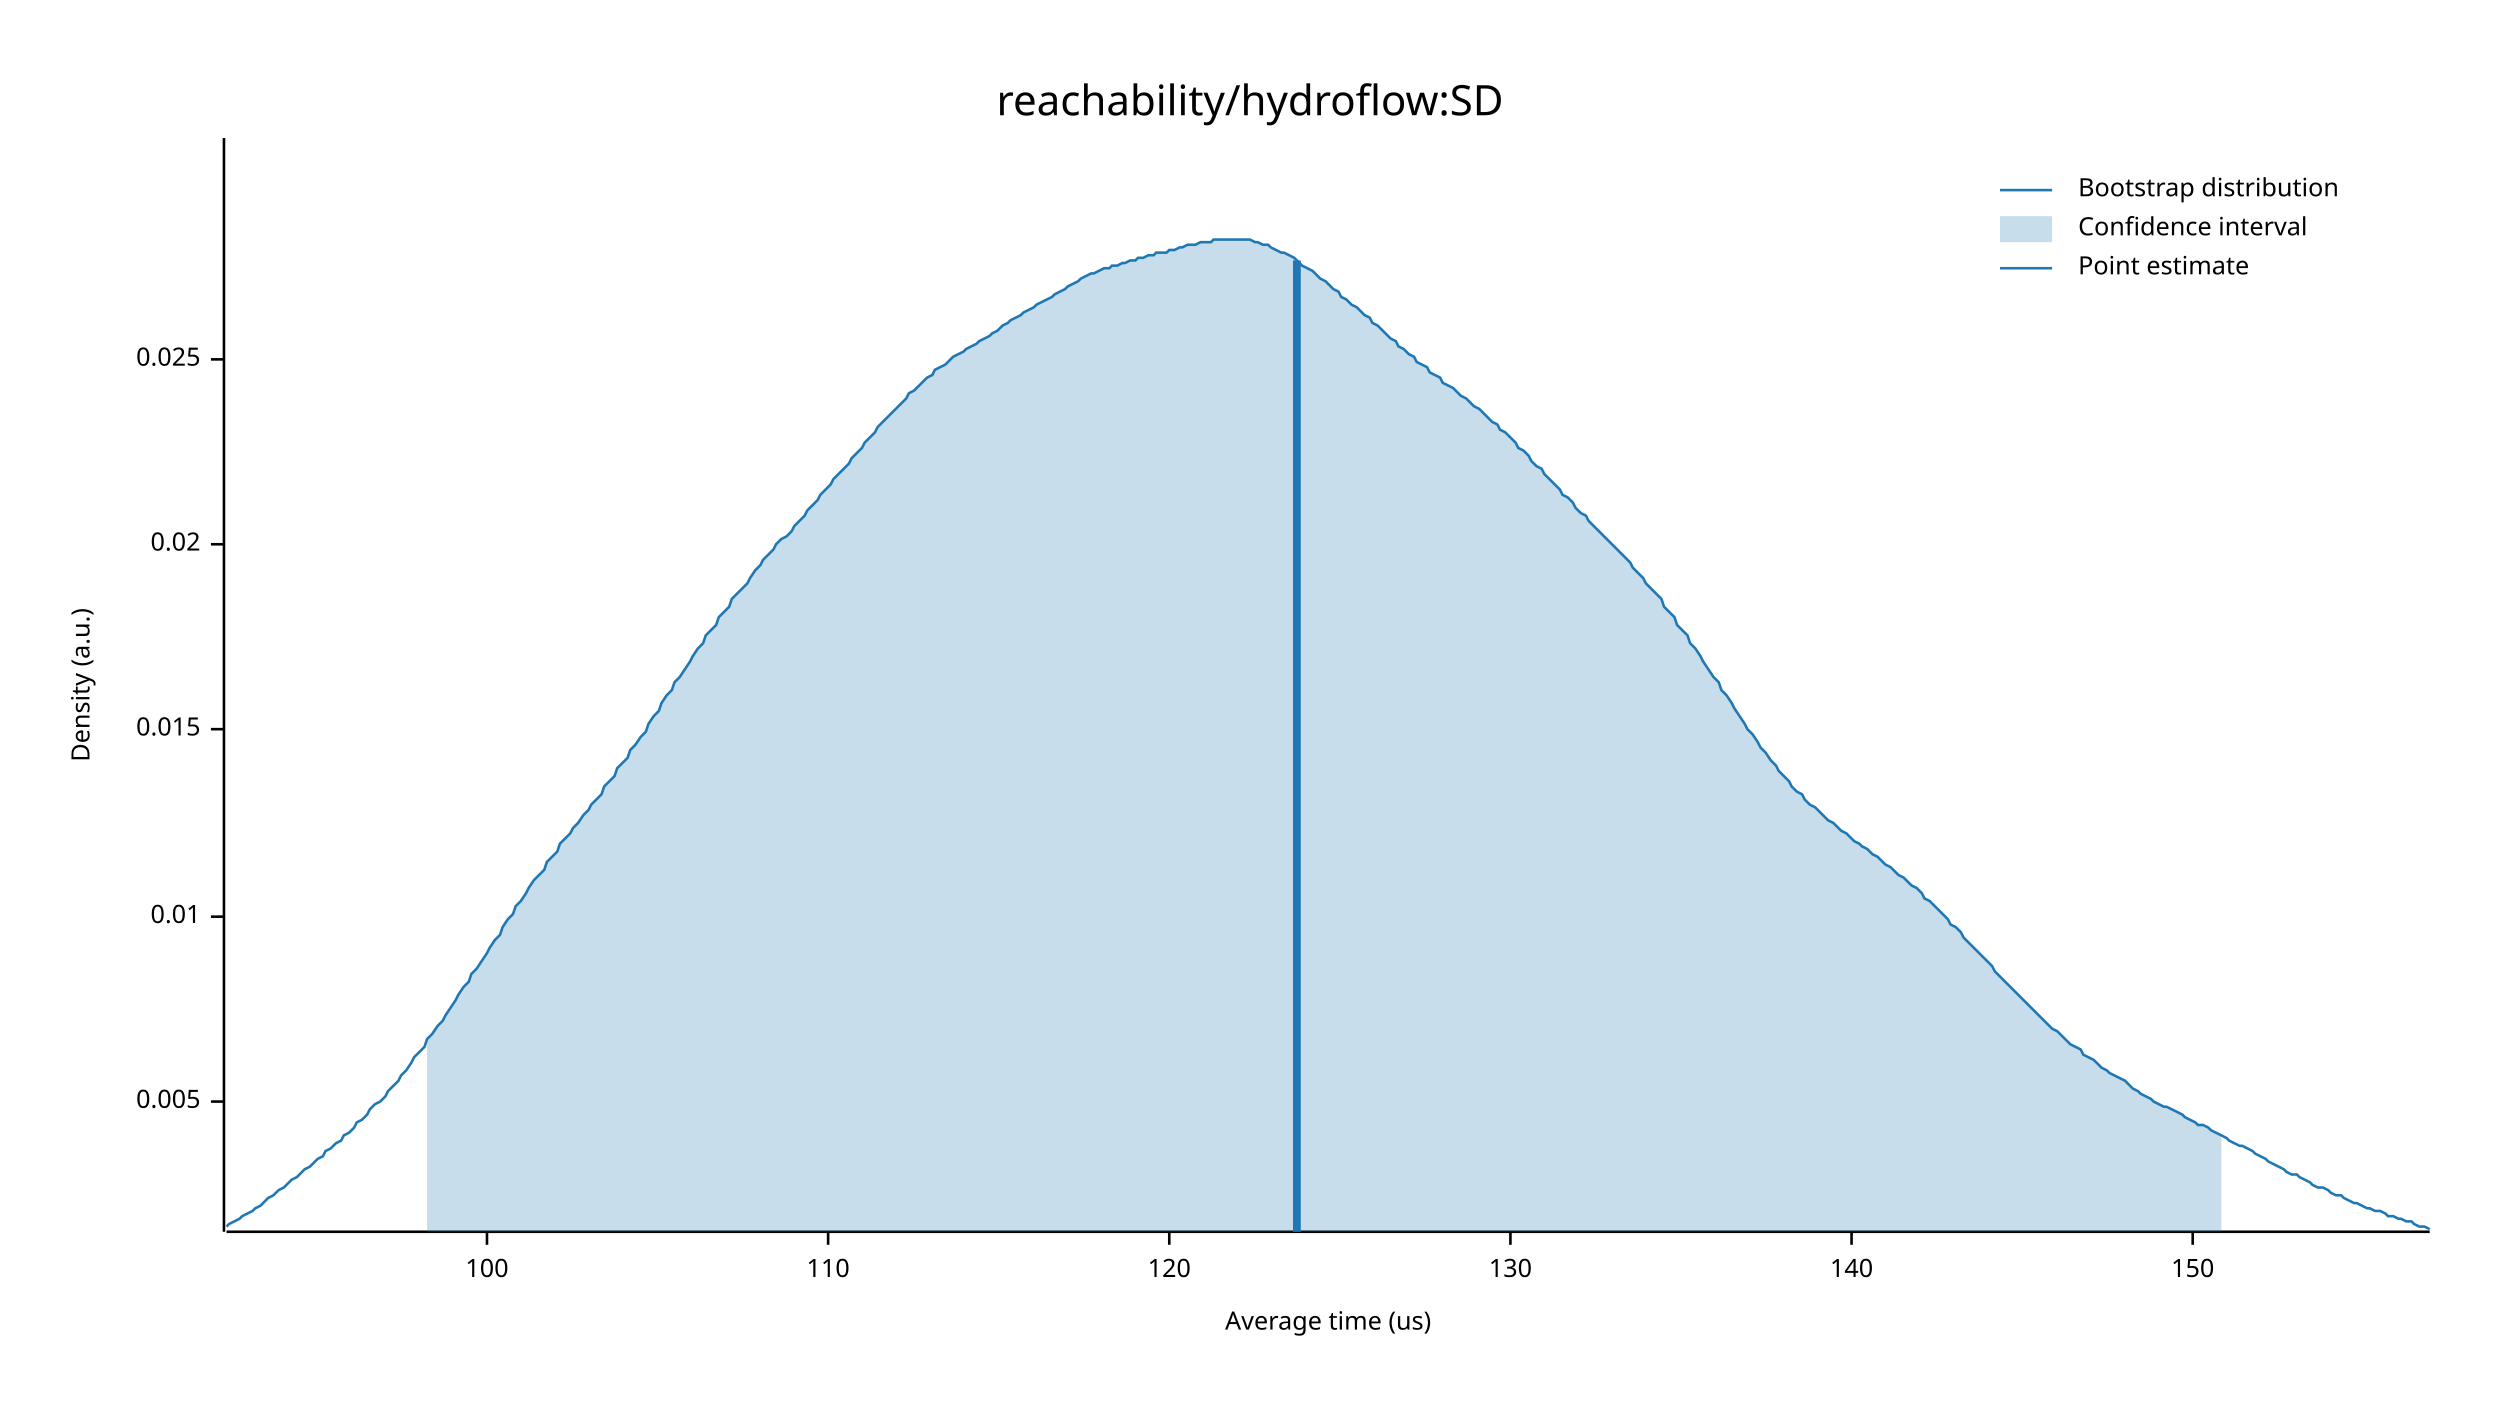
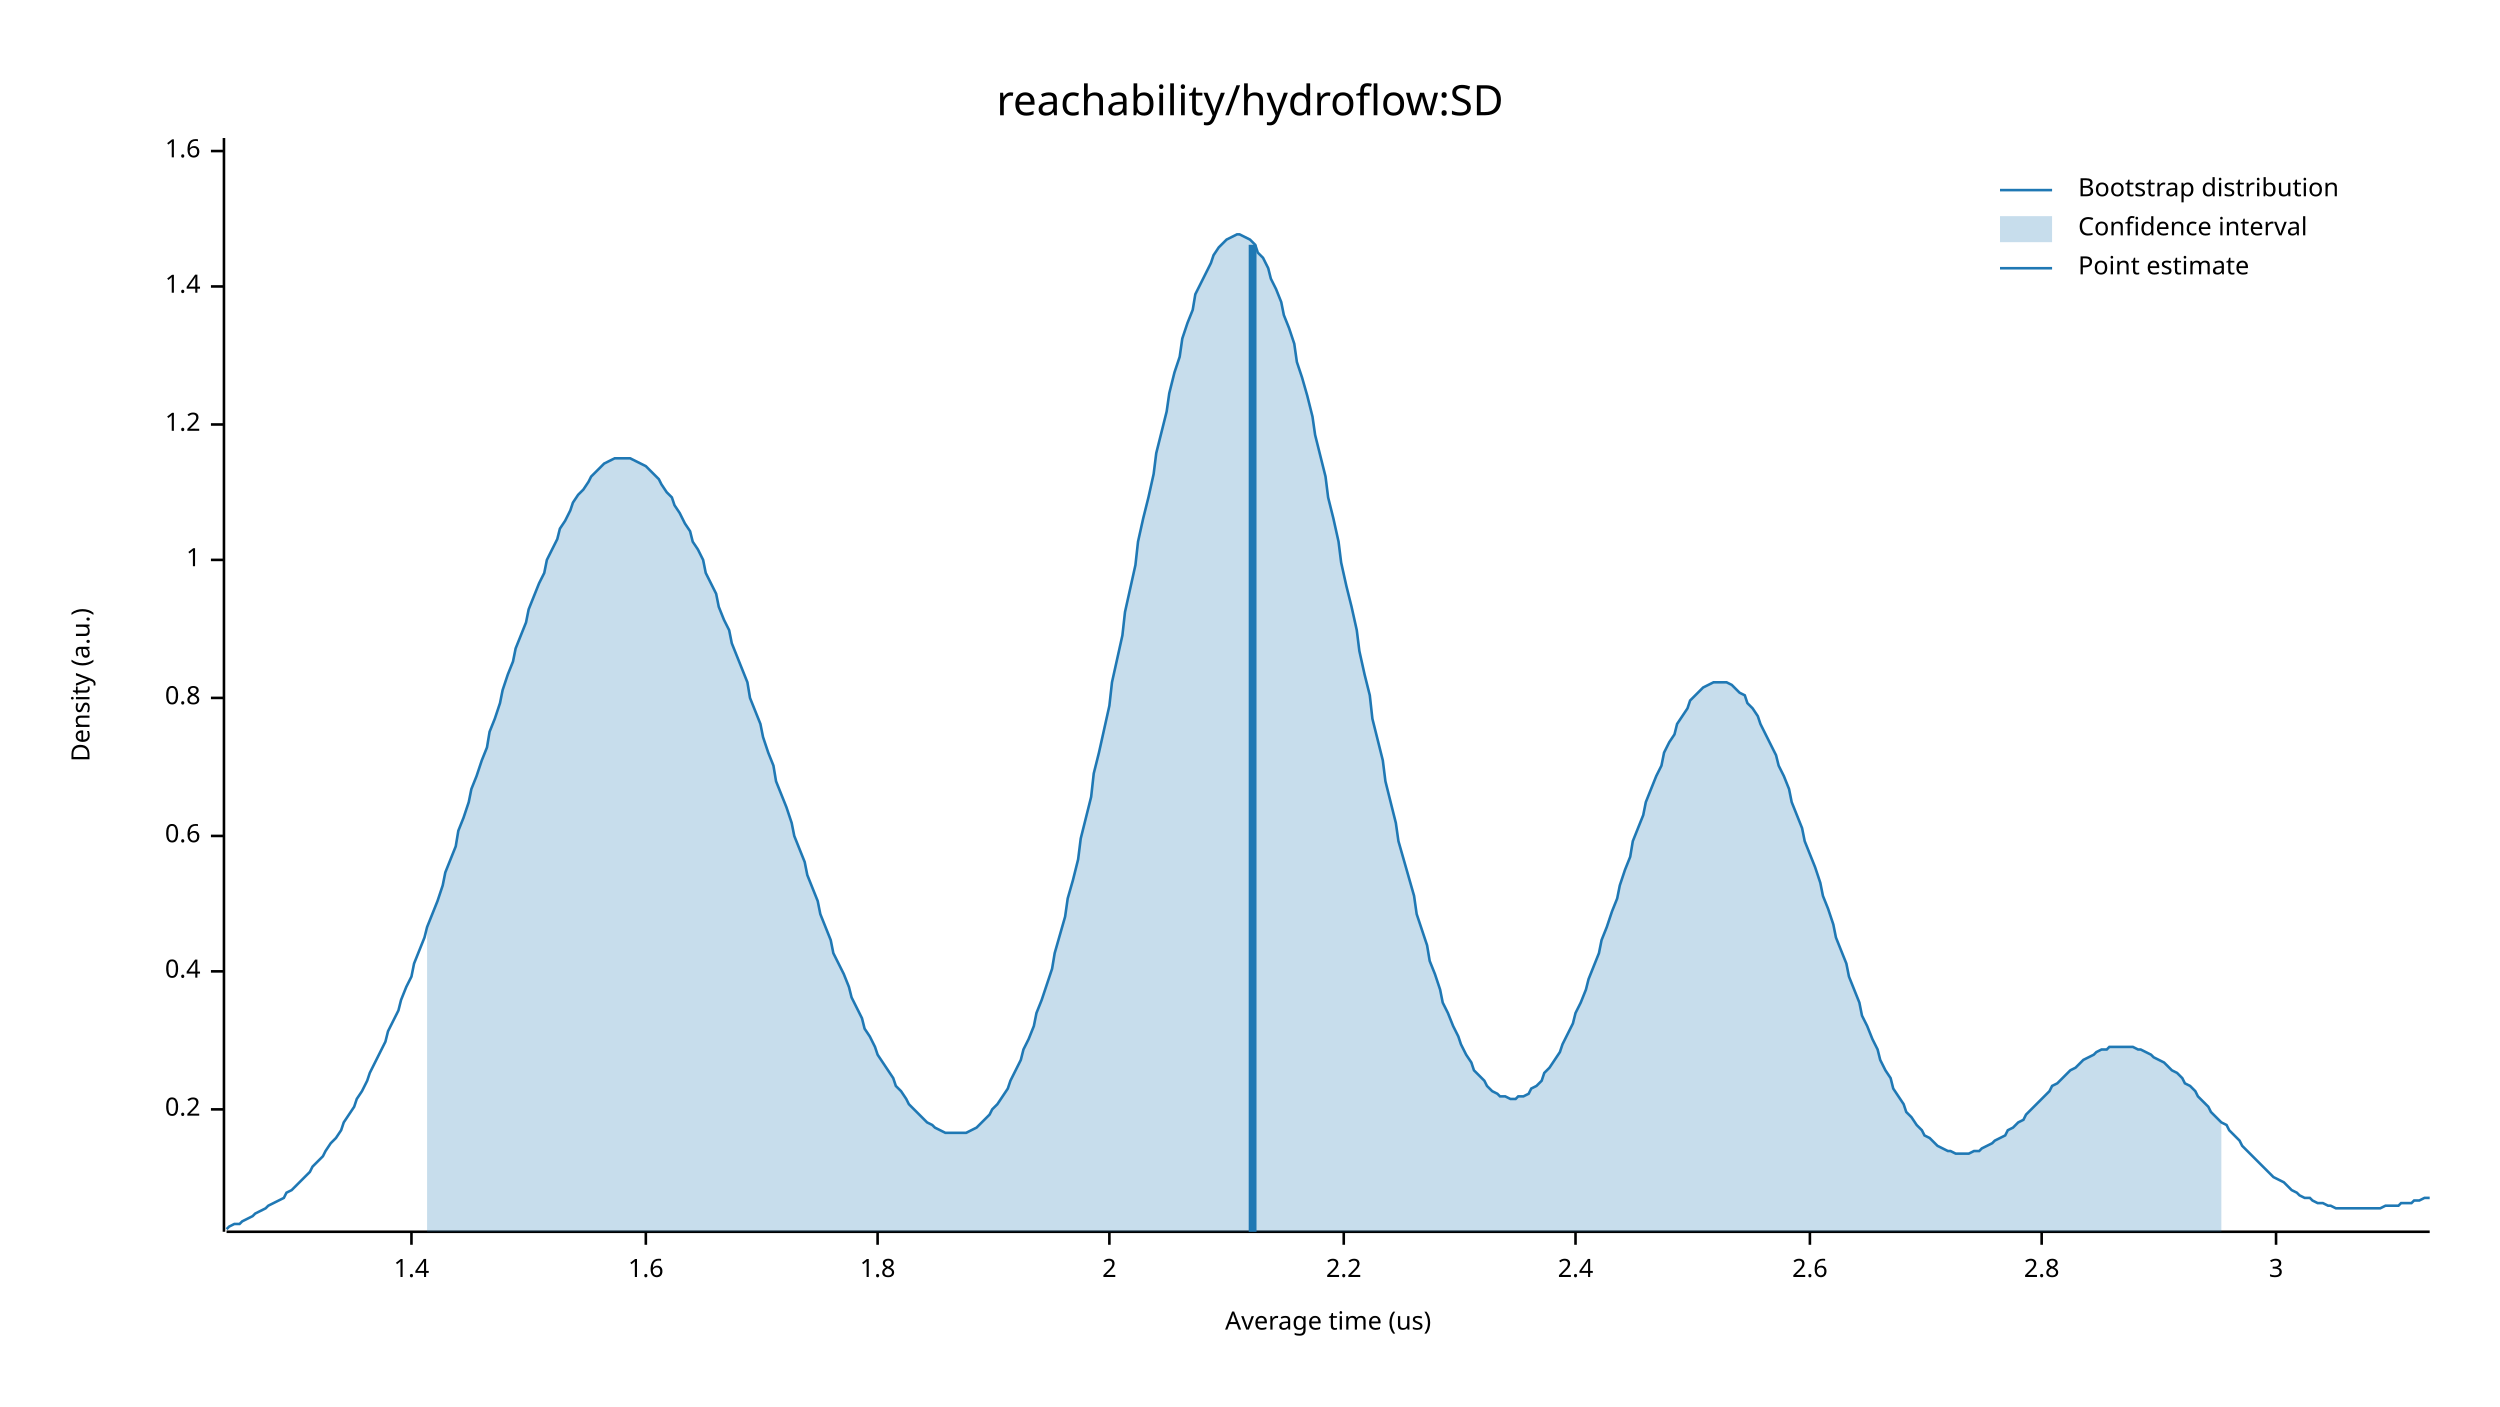
<svg xmlns="http://www.w3.org/2000/svg" width="960" height="540" viewBox="0 0 960 540">
  <text x="480" y="32" dy="0.76em" text-anchor="middle" font-family="sans-serif" font-size="16.129" opacity="1" fill="#000000">
reachability/hydroflow:SD
</text>
  <text x="27" y="263" dy="0.76em" text-anchor="middle" font-family="sans-serif" font-size="9.677" opacity="1" fill="#000000" transform="rotate(270, 27, 263)">
Density (a.u.)
</text>
  <text x="510" y="513" dy="-0.5ex" text-anchor="middle" font-family="sans-serif" font-size="9.677" opacity="1" fill="#000000">
Average time (us)
</text>
  <polyline fill="none" opacity="1" stroke="#000000" stroke-width="1" points="86,53 86,473 " />
-   <text x="77" y="423" dy="0.5ex" text-anchor="end" font-family="sans-serif" font-size="9.677" opacity="1" fill="#000000">
- 0.005
+   <text x="77" y="426" dy="0.5ex" text-anchor="end" font-family="sans-serif" font-size="9.677" opacity="1" fill="#000000">
+ 0.2
</text>
-   <polyline fill="none" opacity="1" stroke="#000000" stroke-width="1" points="81,423 86,423 " />
-   <text x="77" y="352" dy="0.5ex" text-anchor="end" font-family="sans-serif" font-size="9.677" opacity="1" fill="#000000">
- 0.01
+   <polyline fill="none" opacity="1" stroke="#000000" stroke-width="1" points="81,426 86,426 " />
+   <text x="77" y="373" dy="0.5ex" text-anchor="end" font-family="sans-serif" font-size="9.677" opacity="1" fill="#000000">
+ 0.4
</text>
-   <polyline fill="none" opacity="1" stroke="#000000" stroke-width="1" points="81,352 86,352 " />
-   <text x="77" y="280" dy="0.5ex" text-anchor="end" font-family="sans-serif" font-size="9.677" opacity="1" fill="#000000">
- 0.015
+   <polyline fill="none" opacity="1" stroke="#000000" stroke-width="1" points="81,373 86,373 " />
+   <text x="77" y="321" dy="0.5ex" text-anchor="end" font-family="sans-serif" font-size="9.677" opacity="1" fill="#000000">
+ 0.6
</text>
-   <polyline fill="none" opacity="1" stroke="#000000" stroke-width="1" points="81,280 86,280 " />
-   <text x="77" y="209" dy="0.5ex" text-anchor="end" font-family="sans-serif" font-size="9.677" opacity="1" fill="#000000">
- 0.02
+   <polyline fill="none" opacity="1" stroke="#000000" stroke-width="1" points="81,321 86,321 " />
+   <text x="77" y="268" dy="0.5ex" text-anchor="end" font-family="sans-serif" font-size="9.677" opacity="1" fill="#000000">
+ 0.8
</text>
-   <polyline fill="none" opacity="1" stroke="#000000" stroke-width="1" points="81,209 86,209 " />
-   <text x="77" y="138" dy="0.5ex" text-anchor="end" font-family="sans-serif" font-size="9.677" opacity="1" fill="#000000">
- 0.025
+   <polyline fill="none" opacity="1" stroke="#000000" stroke-width="1" points="81,268 86,268 " />
+   <text x="77" y="215" dy="0.5ex" text-anchor="end" font-family="sans-serif" font-size="9.677" opacity="1" fill="#000000">
+ 1
</text>
-   <polyline fill="none" opacity="1" stroke="#000000" stroke-width="1" points="81,138 86,138 " />
+   <polyline fill="none" opacity="1" stroke="#000000" stroke-width="1" points="81,215 86,215 " />
+   <text x="77" y="163" dy="0.5ex" text-anchor="end" font-family="sans-serif" font-size="9.677" opacity="1" fill="#000000">
+ 1.2
+ </text>
+   <polyline fill="none" opacity="1" stroke="#000000" stroke-width="1" points="81,163 86,163 " />
+   <text x="77" y="110" dy="0.5ex" text-anchor="end" font-family="sans-serif" font-size="9.677" opacity="1" fill="#000000">
+ 1.4
+ </text>
+   <polyline fill="none" opacity="1" stroke="#000000" stroke-width="1" points="81,110 86,110 " />
+   <text x="77" y="58" dy="0.5ex" text-anchor="end" font-family="sans-serif" font-size="9.677" opacity="1" fill="#000000">
+ 1.6
+ </text>
+   <polyline fill="none" opacity="1" stroke="#000000" stroke-width="1" points="81,58 86,58 " />
  <polyline fill="none" opacity="1" stroke="#000000" stroke-width="1" points="87,473 933,473 " />
-   <text x="187" y="483" dy="0.76em" text-anchor="middle" font-family="sans-serif" font-size="9.677" opacity="1" fill="#000000">
- 100
+   <text x="158" y="483" dy="0.76em" text-anchor="middle" font-family="sans-serif" font-size="9.677" opacity="1" fill="#000000">
+ 1.4
</text>
-   <polyline fill="none" opacity="1" stroke="#000000" stroke-width="1" points="187,473 187,478 " />
-   <text x="318" y="483" dy="0.76em" text-anchor="middle" font-family="sans-serif" font-size="9.677" opacity="1" fill="#000000">
- 110
+   <polyline fill="none" opacity="1" stroke="#000000" stroke-width="1" points="158,473 158,478 " />
+   <text x="248" y="483" dy="0.76em" text-anchor="middle" font-family="sans-serif" font-size="9.677" opacity="1" fill="#000000">
+ 1.6
</text>
-   <polyline fill="none" opacity="1" stroke="#000000" stroke-width="1" points="318,473 318,478 " />
-   <text x="449" y="483" dy="0.76em" text-anchor="middle" font-family="sans-serif" font-size="9.677" opacity="1" fill="#000000">
- 120
+   <polyline fill="none" opacity="1" stroke="#000000" stroke-width="1" points="248,473 248,478 " />
+   <text x="337" y="483" dy="0.76em" text-anchor="middle" font-family="sans-serif" font-size="9.677" opacity="1" fill="#000000">
+ 1.8
</text>
-   <polyline fill="none" opacity="1" stroke="#000000" stroke-width="1" points="449,473 449,478 " />
-   <text x="580" y="483" dy="0.76em" text-anchor="middle" font-family="sans-serif" font-size="9.677" opacity="1" fill="#000000">
- 130
+   <polyline fill="none" opacity="1" stroke="#000000" stroke-width="1" points="337,473 337,478 " />
+   <text x="426" y="483" dy="0.76em" text-anchor="middle" font-family="sans-serif" font-size="9.677" opacity="1" fill="#000000">
+ 2
</text>
-   <polyline fill="none" opacity="1" stroke="#000000" stroke-width="1" points="580,473 580,478 " />
-   <text x="711" y="483" dy="0.76em" text-anchor="middle" font-family="sans-serif" font-size="9.677" opacity="1" fill="#000000">
- 140
+   <polyline fill="none" opacity="1" stroke="#000000" stroke-width="1" points="426,473 426,478 " />
+   <text x="516" y="483" dy="0.76em" text-anchor="middle" font-family="sans-serif" font-size="9.677" opacity="1" fill="#000000">
+ 2.2
</text>
-   <polyline fill="none" opacity="1" stroke="#000000" stroke-width="1" points="711,473 711,478 " />
-   <text x="842" y="483" dy="0.76em" text-anchor="middle" font-family="sans-serif" font-size="9.677" opacity="1" fill="#000000">
- 150
+   <polyline fill="none" opacity="1" stroke="#000000" stroke-width="1" points="516,473 516,478 " />
+   <text x="605" y="483" dy="0.76em" text-anchor="middle" font-family="sans-serif" font-size="9.677" opacity="1" fill="#000000">
+ 2.4
</text>
-   <polyline fill="none" opacity="1" stroke="#000000" stroke-width="1" points="842,473 842,478 " />
-   <polyline fill="none" opacity="1" stroke="#1F78B4" stroke-width="1" points="87,471 88,470 90,469 92,468 93,467 95,466 97,465 98,464 100,463 102,461 103,460 105,459 107,457 109,456 110,455 112,453 114,452 115,451 117,449 119,448 120,447 122,445 124,444 125,442 127,441 129,439 131,438 132,436 134,435 136,433 137,431 139,430 141,428 142,426 144,424 146,423 148,421 149,419 151,417 153,415 154,413 156,411 158,408 159,406 161,404 163,402 164,399 166,397 168,394 170,392 171,390 173,387 175,384 176,382 178,379 180,377 181,374 183,372 185,369 187,366 188,364 190,361 192,359 193,356 195,353 197,351 198,348 200,346 202,343 203,341 205,338 207,336 209,334 210,331 212,329 214,327 215,324 217,322 219,320 220,318 222,316 224,313 226,311 227,309 229,307 231,305 232,302 234,300 236,298 237,295 239,293 241,291 242,288 244,286 246,283 248,281 249,278 251,275 253,273 254,270 256,267 258,265 259,262 261,260 263,257 265,254 266,252 268,249 270,247 271,244 273,242 275,240 276,237 278,235 280,233 281,230 283,228 285,226 287,224 288,222 290,219 292,217 293,215 295,213 297,211 298,209 300,207 302,206 304,204 305,202 307,200 309,198 310,196 312,194 314,192 315,190 317,188 319,186 320,184 322,182 324,180 326,178 327,176 329,174 331,172 332,170 334,168 336,166 337,164 339,162 341,160 343,158 344,157 346,155 348,153 349,151 351,150 353,148 354,147 356,145 358,144 359,142 361,141 363,140 365,138 366,137 368,136 370,135 371,134 373,133 375,132 376,131 378,130 380,129 381,128 383,127 385,125 387,124 388,123 390,122 392,121 393,120 395,119 397,118 398,117 400,116 402,115 404,114 405,113 407,112 409,111 410,110 412,109 414,108 415,107 417,106 419,105 420,105 422,104 424,103 426,103 427,102 429,102 431,101 432,101 434,100 436,100 437,99 439,99 441,98 443,98 444,97 446,97 448,97 449,96 451,96 453,95 454,95 456,94 458,94 459,94 461,93 463,93 465,93 466,92 468,92 470,92 471,92 473,92 475,92 476,92 478,92 480,92 482,93 483,93 485,94 487,94 488,95 490,96 492,97 493,97 495,98 497,99 498,100 500,102 502,103 504,104 505,105 507,107 509,108 510,109 512,111 514,112 515,114 517,115 519,117 521,118 522,119 524,121 526,122 527,124 529,125 531,127 532,128 534,130 536,131 537,133 539,134 541,136 543,137 544,139 546,140 548,141 549,143 551,144 553,145 554,147 556,148 558,149 560,151 561,152 563,153 565,155 566,156 568,157 570,159 571,160 573,162 575,163 576,165 578,166 580,168 582,170 583,172 585,173 587,175 588,177 590,179 592,180 593,182 595,184 597,186 599,188 600,190 602,191 604,193 605,195 607,197 609,198 610,200 612,202 614,204 615,205 617,207 619,209 621,211 622,212 624,214 626,216 627,218 629,220 631,222 632,224 634,226 636,228 638,230 639,233 641,235 643,237 644,240 646,242 648,244 649,247 651,249 653,252 654,254 656,257 658,260 660,262 661,265 663,267 665,270 666,272 668,275 670,278 671,280 673,282 675,285 676,287 678,289 680,292 682,294 683,296 685,298 687,300 688,302 690,304 692,305 693,307 695,309 697,310 699,312 700,313 702,315 704,316 705,317 707,319 709,320 710,321 712,323 714,324 715,325 717,326 719,328 721,329 722,330 724,332 726,333 727,334 729,336 731,337 732,338 734,340 736,341 738,343 739,345 741,346 743,348 744,349 746,351 748,353 749,355 751,356 753,358 754,360 756,362 758,364 760,366 761,367 763,369 765,371 766,373 768,375 770,377 771,378 773,380 775,382 777,384 778,385 780,387 782,389 783,390 785,392 787,394 788,395 790,396 792,398 793,399 795,401 797,402 799,403 800,405 802,406 804,407 805,408 807,410 809,411 810,412 812,413 814,414 816,415 817,416 819,418 821,419 822,420 824,421 826,422 827,423 829,424 831,425 832,425 834,426 836,427 838,428 839,429 841,430 843,431 844,432 846,432 848,433 849,434 851,435 853,436 855,437 856,438 858,439 860,440 861,440 863,441 865,442 866,443 868,444 870,445 871,446 873,447 875,448 877,449 878,450 880,451 882,451 883,452 885,453 887,454 888,455 890,456 892,456 894,457 895,458 897,459 899,459 900,460 902,461 904,462 905,462 907,463 909,464 910,464 912,465 914,465 916,466 917,467 919,467 921,468 922,468 924,469 926,469 927,470 929,471 931,471 933,472 " />
-   <polygon opacity="0.25" fill="#1F78B4" points="164,399 166,397 168,394 170,392 171,390 173,387 175,384 176,382 178,379 180,377 181,374 183,372 185,369 187,366 188,364 190,361 192,359 193,356 195,353 197,351 198,348 200,346 202,343 203,341 205,338 207,336 209,334 210,331 212,329 214,327 215,324 217,322 219,320 220,318 222,316 224,313 226,311 227,309 229,307 231,305 232,302 234,300 236,298 237,295 239,293 241,291 242,288 244,286 246,283 248,281 249,278 251,275 253,273 254,270 256,267 258,265 259,262 261,260 263,257 265,254 266,252 268,249 270,247 271,244 273,242 275,240 276,237 278,235 280,233 281,230 283,228 285,226 287,224 288,222 290,219 292,217 293,215 295,213 297,211 298,209 300,207 302,206 304,204 305,202 307,200 309,198 310,196 312,194 314,192 315,190 317,188 319,186 320,184 322,182 324,180 326,178 327,176 329,174 331,172 332,170 334,168 336,166 337,164 339,162 341,160 343,158 344,157 346,155 348,153 349,151 351,150 353,148 354,147 356,145 358,144 359,142 361,141 363,140 365,138 366,137 368,136 370,135 371,134 373,133 375,132 376,131 378,130 380,129 381,128 383,127 385,125 387,124 388,123 390,122 392,121 393,120 395,119 397,118 398,117 400,116 402,115 404,114 405,113 407,112 409,111 410,110 412,109 414,108 415,107 417,106 419,105 420,105 422,104 424,103 426,103 427,102 429,102 431,101 432,101 434,100 436,100 437,99 439,99 441,98 443,98 444,97 446,97 448,97 449,96 451,96 453,95 454,95 456,94 458,94 459,94 461,93 463,93 465,93 466,92 468,92 470,92 471,92 473,92 475,92 476,92 478,92 480,92 482,93 483,93 485,94 487,94 488,95 490,96 492,97 493,97 495,98 497,99 498,100 500,102 502,103 504,104 505,105 507,107 509,108 510,109 512,111 514,112 515,114 517,115 519,117 521,118 522,119 524,121 526,122 527,124 529,125 531,127 532,128 534,130 536,131 537,133 539,134 541,136 543,137 544,139 546,140 548,141 549,143 551,144 553,145 554,147 556,148 558,149 560,151 561,152 563,153 565,155 566,156 568,157 570,159 571,160 573,162 575,163 576,165 578,166 580,168 582,170 583,172 585,173 587,175 588,177 590,179 592,180 593,182 595,184 597,186 599,188 600,190 602,191 604,193 605,195 607,197 609,198 610,200 612,202 614,204 615,205 617,207 619,209 621,211 622,212 624,214 626,216 627,218 629,220 631,222 632,224 634,226 636,228 638,230 639,233 641,235 643,237 644,240 646,242 648,244 649,247 651,249 653,252 654,254 656,257 658,260 660,262 661,265 663,267 665,270 666,272 668,275 670,278 671,280 673,282 675,285 676,287 678,289 680,292 682,294 683,296 685,298 687,300 688,302 690,304 692,305 693,307 695,309 697,310 699,312 700,313 702,315 704,316 705,317 707,319 709,320 710,321 712,323 714,324 715,325 717,326 719,328 721,329 722,330 724,332 726,333 727,334 729,336 731,337 732,338 734,340 736,341 738,343 739,345 741,346 743,348 744,349 746,351 748,353 749,355 751,356 753,358 754,360 756,362 758,364 760,366 761,367 763,369 765,371 766,373 768,375 770,377 771,378 773,380 775,382 777,384 778,385 780,387 782,389 783,390 785,392 787,394 788,395 790,396 792,398 793,399 795,401 797,402 799,403 800,405 802,406 804,407 805,408 807,410 809,411 810,412 812,413 814,414 816,415 817,416 819,418 821,419 822,420 824,421 826,422 827,423 829,424 831,425 832,425 834,426 836,427 838,428 839,429 841,430 843,431 844,432 846,432 848,433 849,434 851,435 853,436 853,473 164,473 " />
-   <polyline fill="none" opacity="1" stroke="#1F78B4" stroke-width="3" points="498,473 498,100 " />
+   <polyline fill="none" opacity="1" stroke="#000000" stroke-width="1" points="605,473 605,478 " />
+   <text x="695" y="483" dy="0.76em" text-anchor="middle" font-family="sans-serif" font-size="9.677" opacity="1" fill="#000000">
+ 2.6
+ </text>
+   <polyline fill="none" opacity="1" stroke="#000000" stroke-width="1" points="695,473 695,478 " />
+   <text x="784" y="483" dy="0.76em" text-anchor="middle" font-family="sans-serif" font-size="9.677" opacity="1" fill="#000000">
+ 2.8
+ </text>
+   <polyline fill="none" opacity="1" stroke="#000000" stroke-width="1" points="784,473 784,478 " />
+   <text x="874" y="483" dy="0.76em" text-anchor="middle" font-family="sans-serif" font-size="9.677" opacity="1" fill="#000000">
+ 3
+ </text>
+   <polyline fill="none" opacity="1" stroke="#000000" stroke-width="1" points="874,473 874,478 " />
+   <polyline fill="none" opacity="1" stroke="#1F78B4" stroke-width="1" points="87,472 88,471 90,470 92,470 93,469 95,468 97,467 98,466 100,465 102,464 103,463 105,462 107,461 109,460 110,458 112,457 114,455 115,454 117,452 119,450 120,448 122,446 124,444 125,442 127,439 129,437 131,434 132,431 134,428 136,425 137,422 139,419 141,415 142,412 144,408 146,404 148,400 149,396 151,392 153,388 154,384 156,379 158,375 159,370 161,365 163,360 164,356 166,351 168,346 170,340 171,335 173,330 175,325 176,319 178,314 180,308 181,303 183,298 185,292 187,287 188,281 190,276 192,270 193,265 195,259 197,254 198,249 200,244 202,239 203,234 205,229 207,224 209,220 210,215 212,211 214,207 215,203 217,200 219,196 220,193 222,190 224,188 226,185 227,183 229,181 231,179 232,178 234,177 236,176 237,176 239,176 241,176 242,176 244,177 246,178 248,179 249,180 251,182 253,184 254,186 256,189 258,191 259,194 261,197 263,201 265,204 266,208 268,211 270,215 271,220 273,224 275,228 276,233 278,238 280,242 281,247 283,252 285,257 287,262 288,268 290,273 292,278 293,283 295,289 297,294 298,300 300,305 302,310 304,316 305,321 307,326 309,331 310,336 312,341 314,346 315,351 317,356 319,361 320,366 322,370 324,374 326,379 327,383 329,387 331,391 332,395 334,398 336,402 337,405 339,408 341,411 343,414 344,417 346,419 348,422 349,424 351,426 353,428 354,429 356,431 358,432 359,433 361,434 363,435 365,435 366,435 368,435 370,435 371,435 373,434 375,433 376,432 378,430 380,428 381,426 383,424 385,421 387,418 388,415 390,411 392,407 393,403 395,399 397,394 398,389 400,384 402,378 404,372 405,366 407,359 409,352 410,345 412,338 414,330 415,322 417,314 419,306 420,297 422,289 424,280 426,271 427,262 429,253 431,244 432,235 434,226 436,217 437,208 439,199 441,191 443,182 444,174 446,166 448,158 449,151 451,143 453,137 454,130 456,124 458,119 459,113 461,109 463,105 465,101 466,98 468,95 470,93 471,92 473,91 475,90 476,90 478,91 480,92 482,94 483,97 485,99 487,103 488,107 490,111 492,116 493,121 495,126 497,132 498,139 500,145 502,152 504,160 505,167 507,175 509,183 510,191 512,199 514,208 515,216 517,225 519,233 521,242 522,250 524,259 526,267 527,276 529,284 531,292 532,300 534,308 536,316 537,323 539,330 541,337 543,344 544,351 546,357 548,363 549,369 551,374 553,380 554,385 556,389 558,394 560,398 561,401 563,405 565,408 566,411 568,413 570,415 571,417 573,419 575,420 576,421 578,421 580,422 582,422 583,421 585,421 587,420 588,418 590,417 592,415 593,412 595,410 597,407 599,404 600,401 602,397 604,393 605,389 607,385 609,380 610,376 612,371 614,366 615,361 617,356 619,350 621,345 622,340 624,334 626,329 627,323 629,318 631,313 632,308 634,303 636,298 638,294 639,289 641,285 643,282 644,278 646,275 648,272 649,269 651,267 653,265 654,264 656,263 658,262 660,262 661,262 663,262 665,263 666,264 668,266 670,267 671,270 673,272 675,275 676,278 678,282 680,286 682,290 683,294 685,298 687,303 688,308 690,313 692,318 693,323 695,328 697,333 699,339 700,344 702,349 704,355 705,360 707,365 709,370 710,375 712,380 714,385 715,390 717,394 719,399 721,403 722,407 724,411 726,414 727,418 729,421 731,424 732,427 734,429 736,432 738,434 739,436 741,437 743,439 744,440 746,441 748,442 749,442 751,443 753,443 754,443 756,443 758,442 760,442 761,441 763,440 765,439 766,438 768,437 770,436 771,434 773,433 775,431 777,430 778,428 780,426 782,424 783,423 785,421 787,419 788,417 790,416 792,414 793,413 795,411 797,410 799,408 800,407 802,406 804,405 805,404 807,403 809,403 810,402 812,402 814,402 816,402 817,402 819,402 821,403 822,403 824,404 826,405 827,406 829,407 831,408 832,409 834,411 836,412 838,414 839,416 841,417 843,419 844,421 846,423 848,425 849,427 851,429 853,431 855,432 856,434 858,436 860,438 861,440 863,442 865,444 866,445 868,447 870,449 871,450 873,452 875,453 877,454 878,455 880,457 882,458 883,459 885,460 887,460 888,461 890,462 892,462 894,463 895,463 897,464 899,464 900,464 902,464 904,464 905,464 907,464 909,464 910,464 912,464 914,464 916,463 917,463 919,463 921,463 922,462 924,462 926,462 927,461 929,461 931,460 933,460 " />
+   <polygon opacity="0.25" fill="#1F78B4" points="164,356 166,351 168,346 170,340 171,335 173,330 175,325 176,319 178,314 180,308 181,303 183,298 185,292 187,287 188,281 190,276 192,270 193,265 195,259 197,254 198,249 200,244 202,239 203,234 205,229 207,224 209,220 210,215 212,211 214,207 215,203 217,200 219,196 220,193 222,190 224,188 226,185 227,183 229,181 231,179 232,178 234,177 236,176 237,176 239,176 241,176 242,176 244,177 246,178 248,179 249,180 251,182 253,184 254,186 256,189 258,191 259,194 261,197 263,201 265,204 266,208 268,211 270,215 271,220 273,224 275,228 276,233 278,238 280,242 281,247 283,252 285,257 287,262 288,268 290,273 292,278 293,283 295,289 297,294 298,300 300,305 302,310 304,316 305,321 307,326 309,331 310,336 312,341 314,346 315,351 317,356 319,361 320,366 322,370 324,374 326,379 327,383 329,387 331,391 332,395 334,398 336,402 337,405 339,408 341,411 343,414 344,417 346,419 348,422 349,424 351,426 353,428 354,429 356,431 358,432 359,433 361,434 363,435 365,435 366,435 368,435 370,435 371,435 373,434 375,433 376,432 378,430 380,428 381,426 383,424 385,421 387,418 388,415 390,411 392,407 393,403 395,399 397,394 398,389 400,384 402,378 404,372 405,366 407,359 409,352 410,345 412,338 414,330 415,322 417,314 419,306 420,297 422,289 424,280 426,271 427,262 429,253 431,244 432,235 434,226 436,217 437,208 439,199 441,191 443,182 444,174 446,166 448,158 449,151 451,143 453,137 454,130 456,124 458,119 459,113 461,109 463,105 465,101 466,98 468,95 470,93 471,92 473,91 475,90 476,90 478,91 480,92 482,94 483,97 485,99 487,103 488,107 490,111 492,116 493,121 495,126 497,132 498,139 500,145 502,152 504,160 505,167 507,175 509,183 510,191 512,199 514,208 515,216 517,225 519,233 521,242 522,250 524,259 526,267 527,276 529,284 531,292 532,300 534,308 536,316 537,323 539,330 541,337 543,344 544,351 546,357 548,363 549,369 551,374 553,380 554,385 556,389 558,394 560,398 561,401 563,405 565,408 566,411 568,413 570,415 571,417 573,419 575,420 576,421 578,421 580,422 582,422 583,421 585,421 587,420 588,418 590,417 592,415 593,412 595,410 597,407 599,404 600,401 602,397 604,393 605,389 607,385 609,380 610,376 612,371 614,366 615,361 617,356 619,350 621,345 622,340 624,334 626,329 627,323 629,318 631,313 632,308 634,303 636,298 638,294 639,289 641,285 643,282 644,278 646,275 648,272 649,269 651,267 653,265 654,264 656,263 658,262 660,262 661,262 663,262 665,263 666,264 668,266 670,267 671,270 673,272 675,275 676,278 678,282 680,286 682,290 683,294 685,298 687,303 688,308 690,313 692,318 693,323 695,328 697,333 699,339 700,344 702,349 704,355 705,360 707,365 709,370 710,375 712,380 714,385 715,390 717,394 719,399 721,403 722,407 724,411 726,414 727,418 729,421 731,424 732,427 734,429 736,432 738,434 739,436 741,437 743,439 744,440 746,441 748,442 749,442 751,443 753,443 754,443 756,443 758,442 760,442 761,441 763,440 765,439 766,438 768,437 770,436 771,434 773,433 775,431 777,430 778,428 780,426 782,424 783,423 785,421 787,419 788,417 790,416 792,414 793,413 795,411 797,410 799,408 800,407 802,406 804,405 805,404 807,403 809,403 810,402 812,402 814,402 816,402 817,402 819,402 821,403 822,403 824,404 826,405 827,406 829,407 831,408 832,409 834,411 836,412 838,414 839,416 841,417 843,419 844,421 846,423 848,425 849,427 851,429 853,431 853,473 164,473 " />
+   <polyline fill="none" opacity="1" stroke="#1F78B4" stroke-width="3" points="481,473 481,94 " />
  <text x="798" y="68" dy="0.76em" text-anchor="start" font-family="sans-serif" font-size="9.677" opacity="1" fill="#000000">
Bootstrap distribution
</text>
  <text x="798" y="83" dy="0.76em" text-anchor="start" font-family="sans-serif" font-size="9.677" opacity="1" fill="#000000">
Confidence interval
</text>
  <text x="798" y="98" dy="0.76em" text-anchor="start" font-family="sans-serif" font-size="9.677" opacity="1" fill="#000000">
Point estimate
</text>
  <polyline fill="none" opacity="1" stroke="#1F78B4" stroke-width="1" points="768,73 788,73 " />
  <rect x="768" y="83" width="20" height="10" opacity="0.25" fill="#1F78B4" stroke="none" />
  <polyline fill="none" opacity="1" stroke="#1F78B4" stroke-width="1" points="768,103 788,103 " />
</svg>
